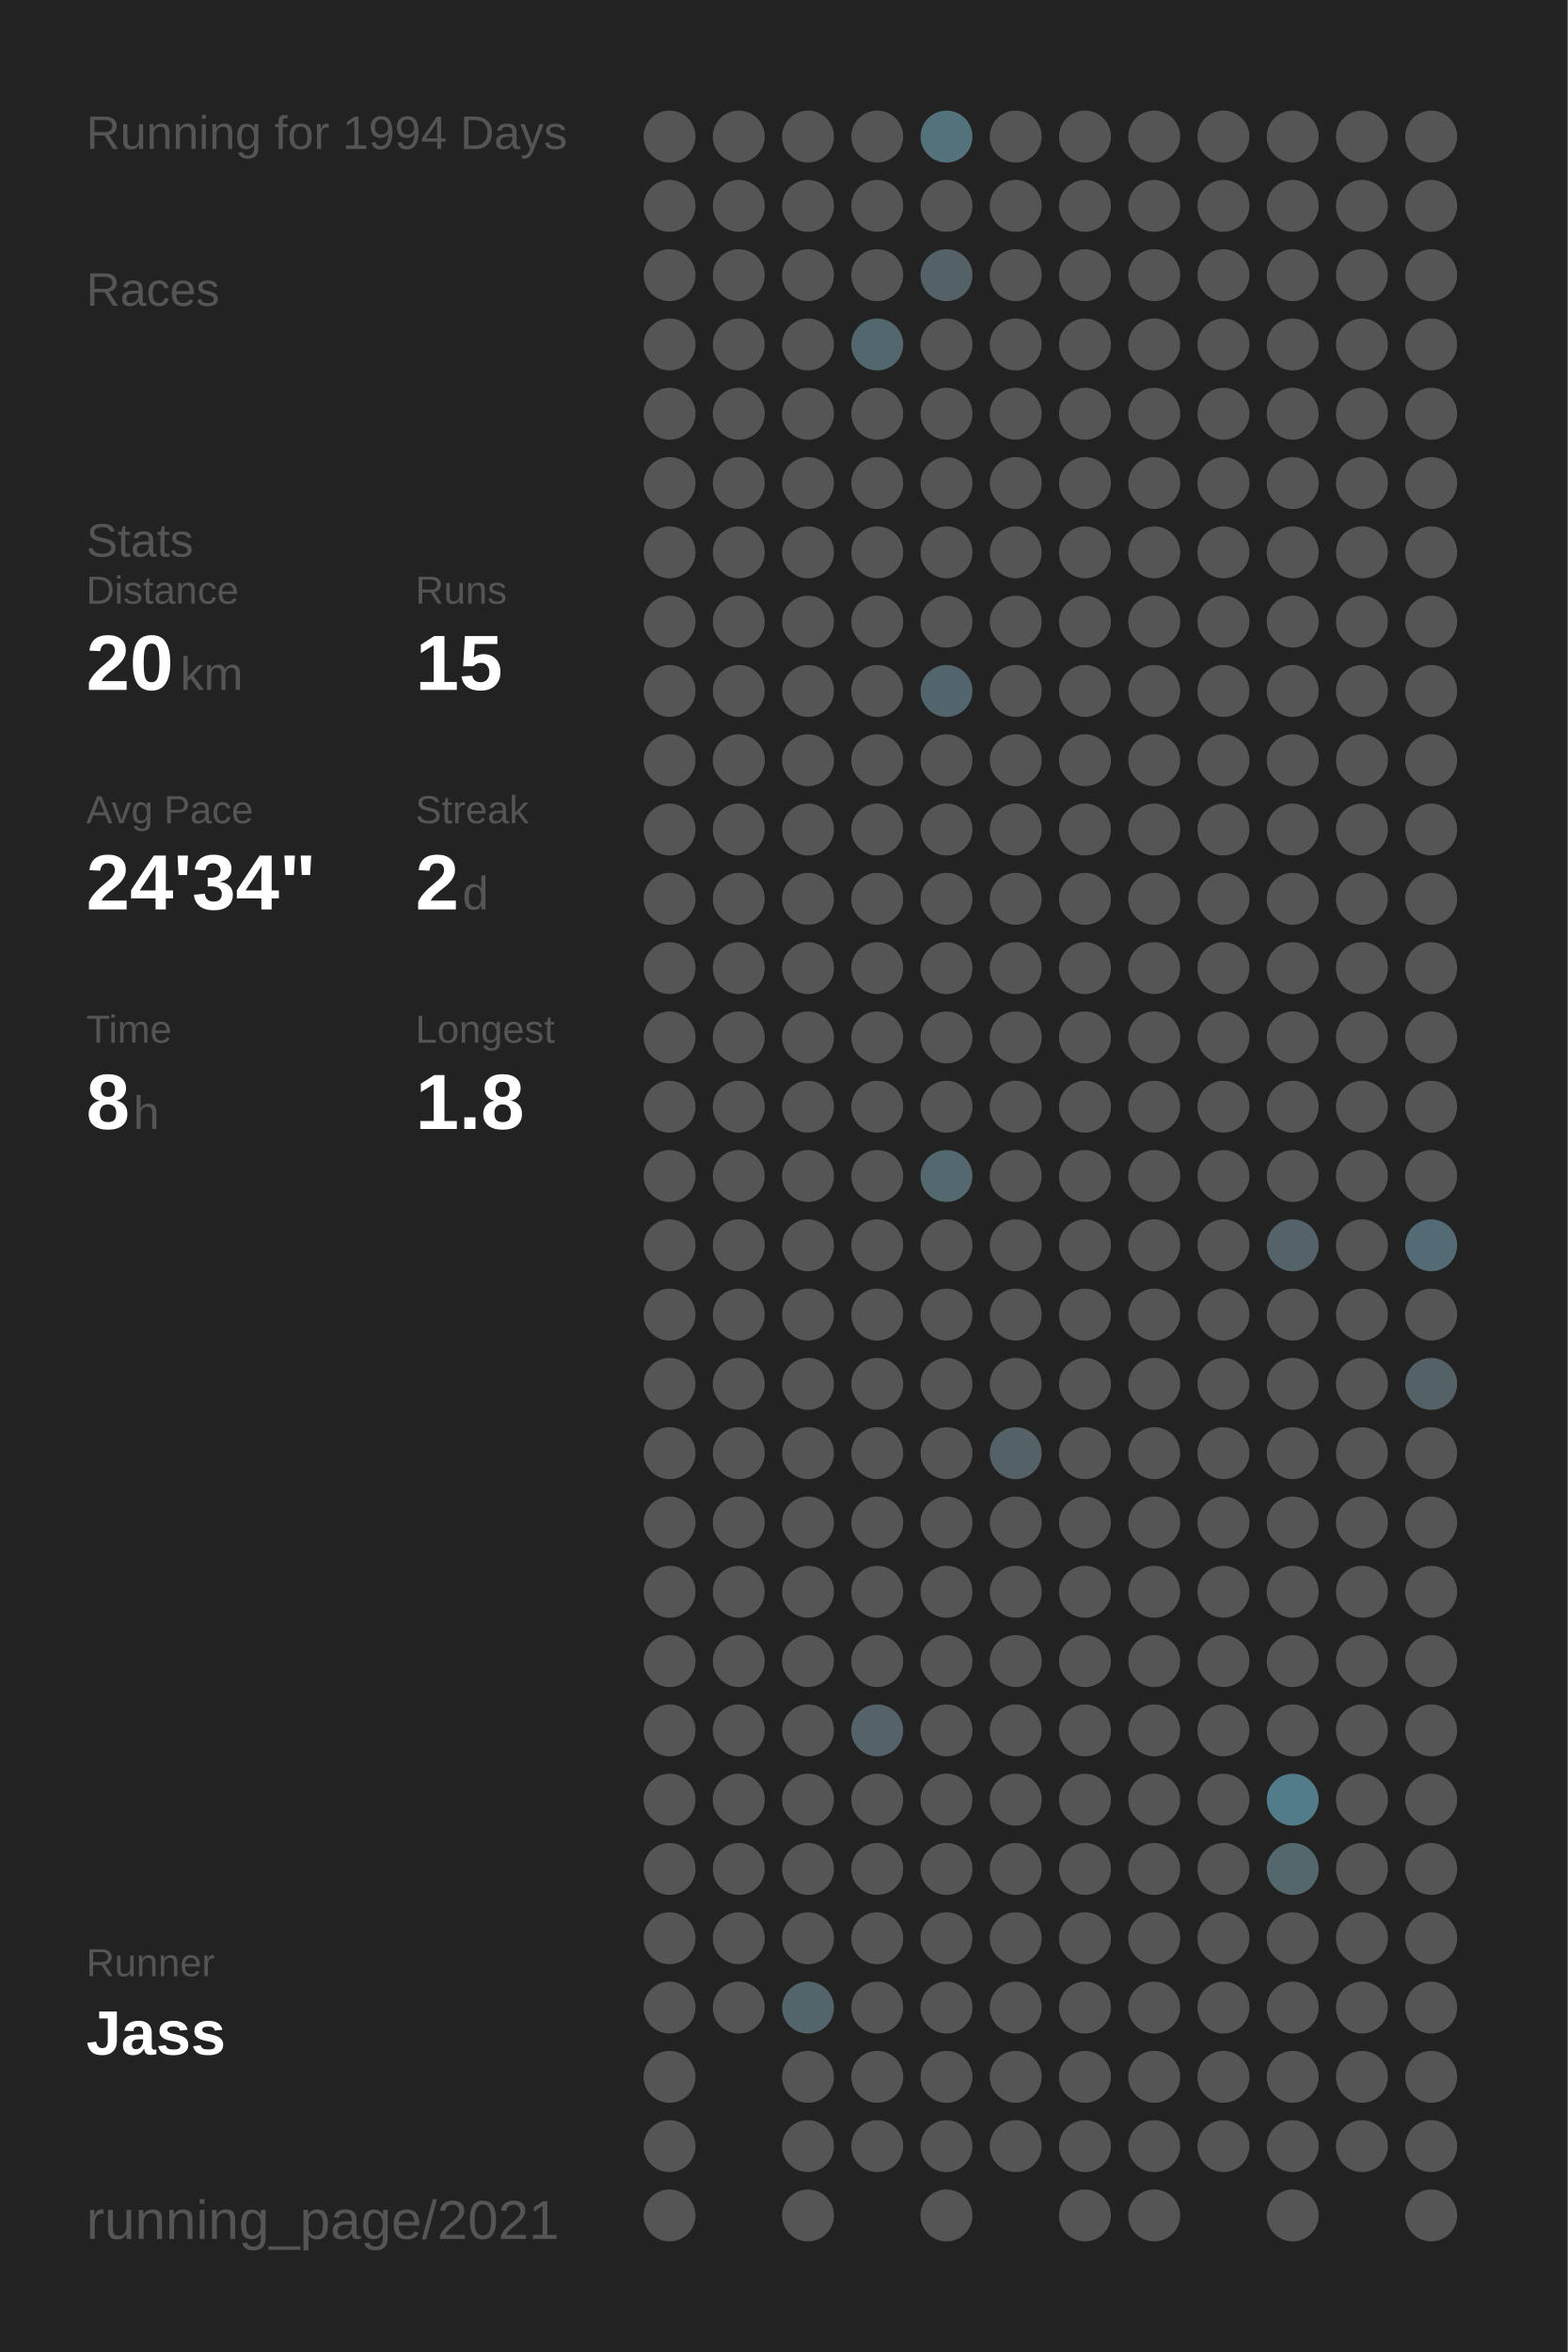
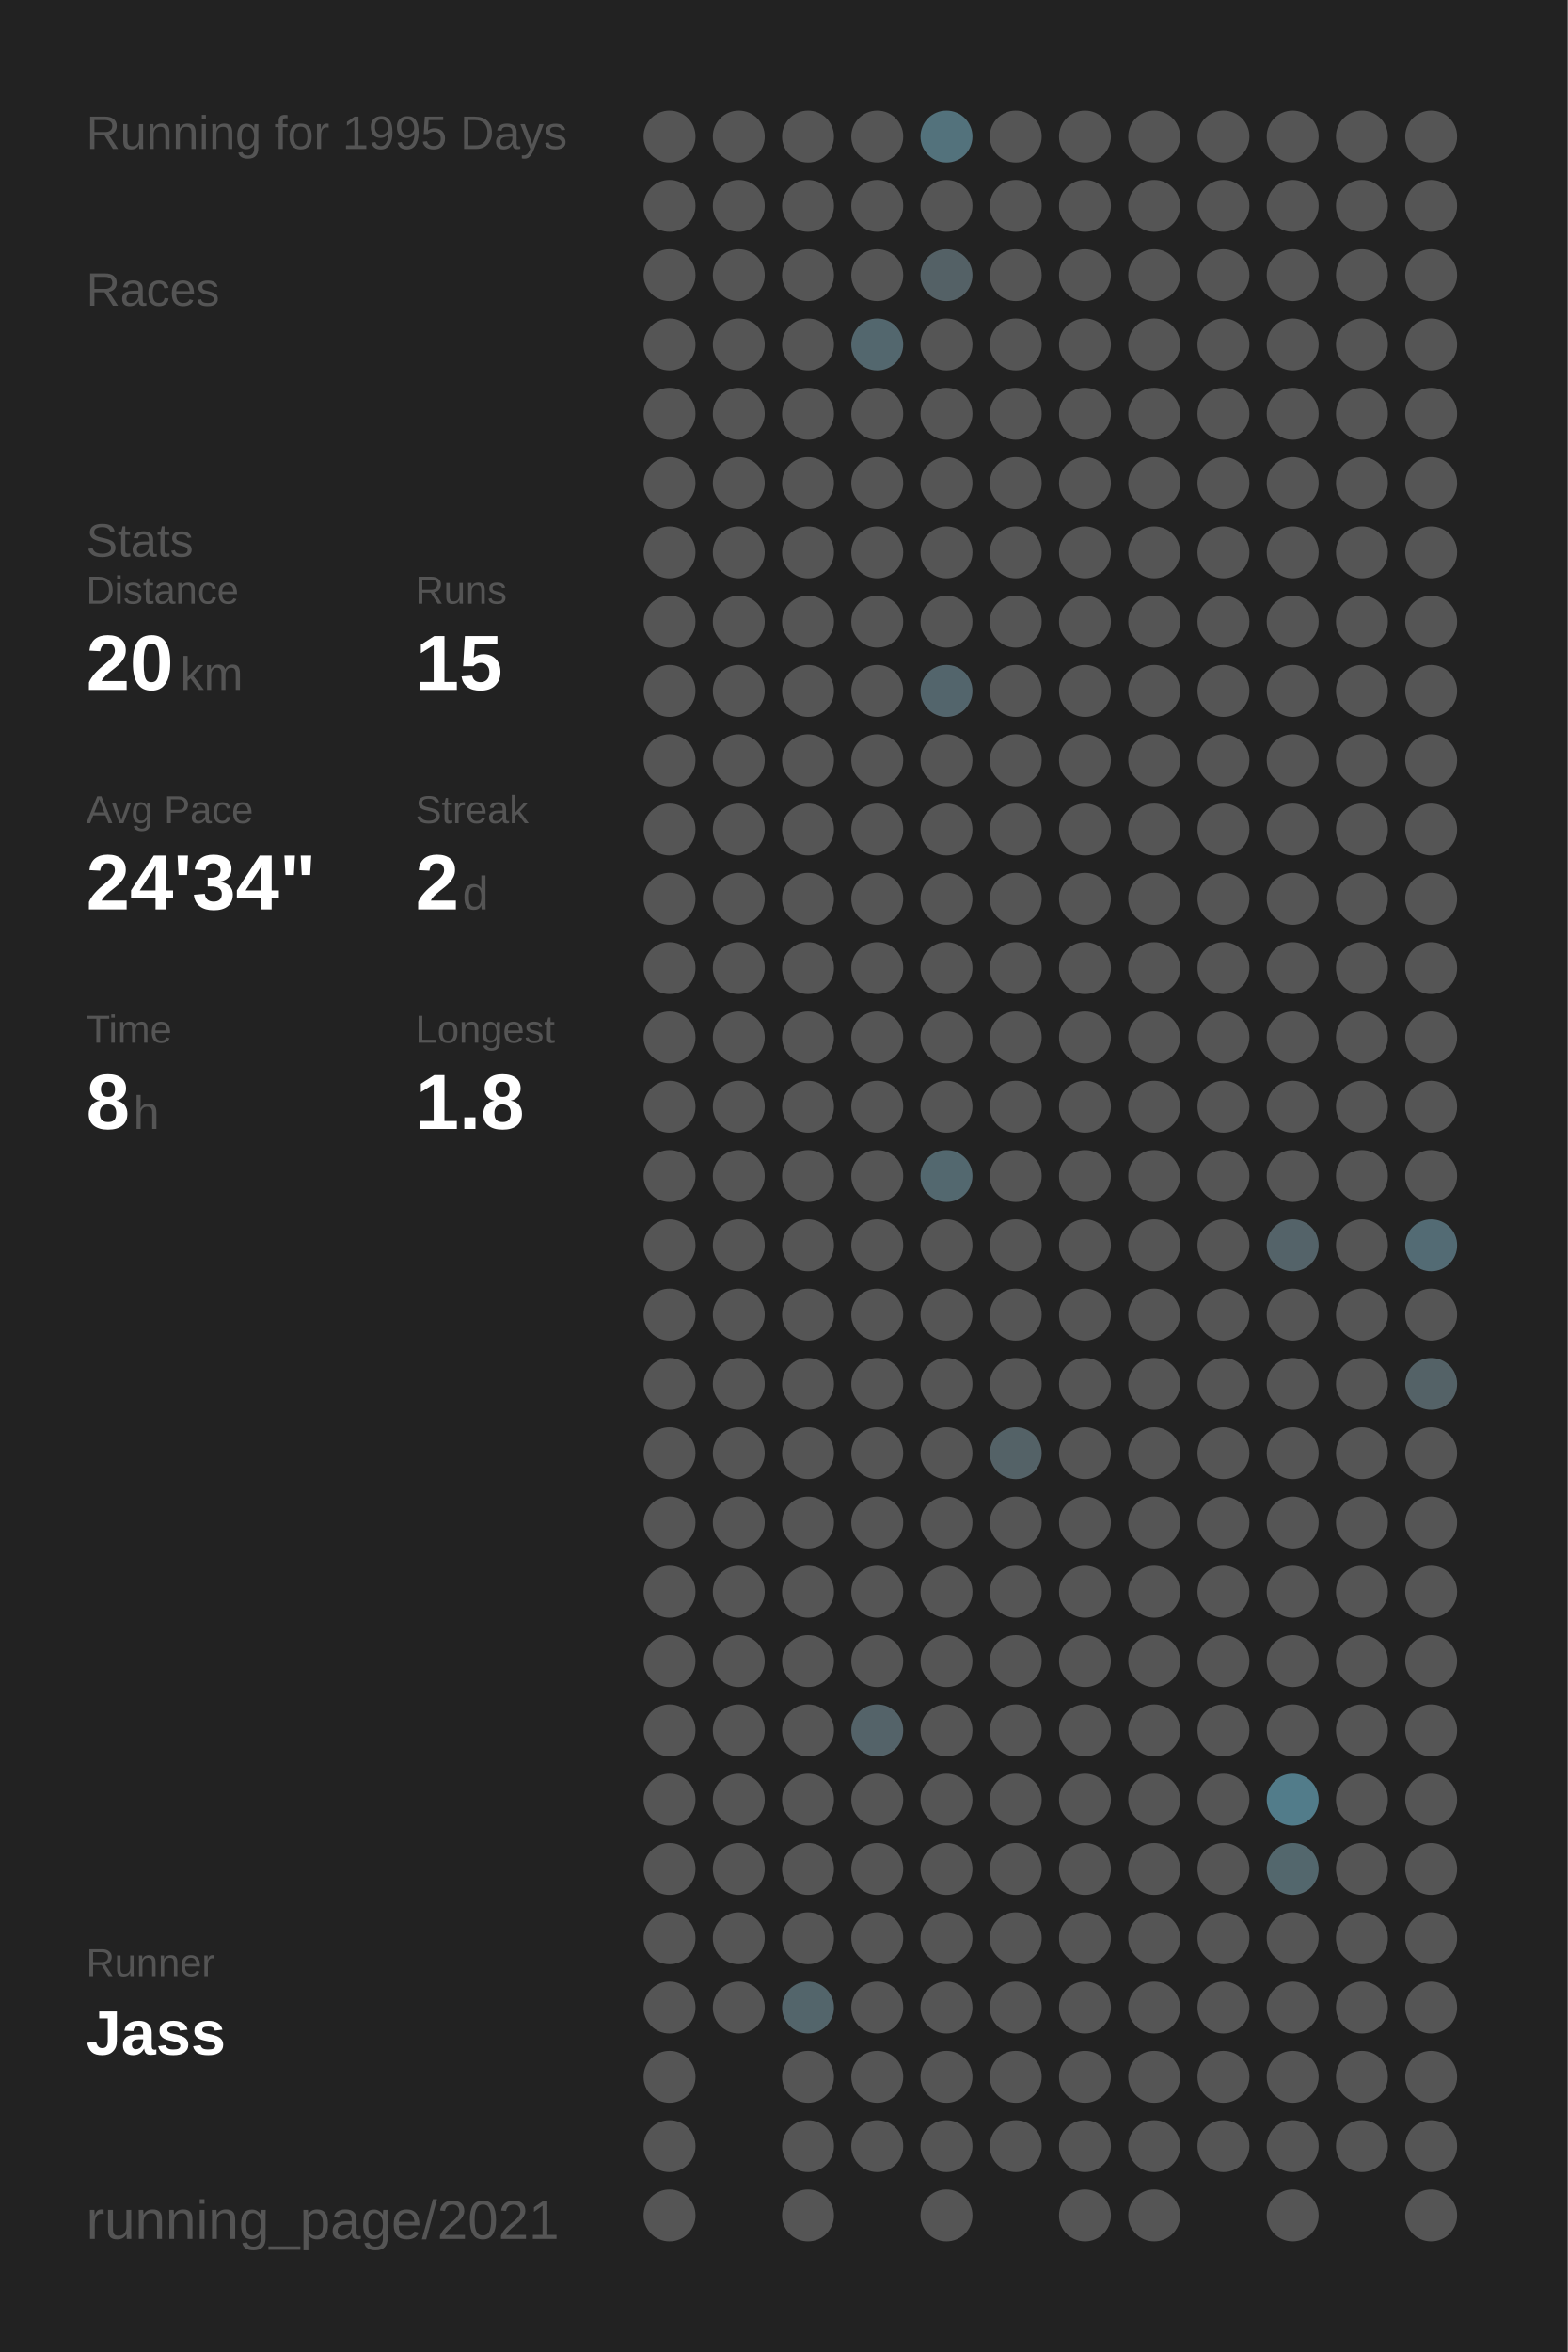
<svg xmlns="http://www.w3.org/2000/svg" baseProfile="full" height="300mm" version="1.1" viewBox="0,0,200,300" width="200mm">
  <defs />
  <rect fill="#222222" height="300" width="200" x="0" y="0" />
-   <text fill="#555555" style="font-size:6px; font-family:Arial;" x="11" y="19">Running for 1994 Days</text>
+   <text fill="#555555" style="font-size:6px; font-family:Arial;" x="11" y="19">Running for 1995 Days</text>
  <text fill="#555555" style="font-size:6px; font-family:Arial;" x="11" y="39">Races</text>
  <text fill="#555555" style="font-size:6px; font-family:Arial;" x="11" y="71">Stats</text>
  <text fill="#555555" style="font-size:5px; font-family:Arial;" x="11" y="77">Distance</text>
  <text fill="#FFFFFF" style="font-size:10px; font-family:Arial; font-weight:bold;" x="11" y="88">20</text>
  <text fill="#555555" style="font-size:6px; font-family:Arial;" x="23" y="88">km</text>
  <text fill="#555555" style="font-size:5px; font-family:Arial;" x="53" y="77">Runs</text>
  <text fill="#FFFFFF" style="font-size:10px; font-family:Arial; font-weight:bold;" x="53" y="88">15</text>
  <text fill="#555555" style="font-size:5px; font-family:Arial;" x="11" y="105">Avg Pace</text>
  <text fill="#FFFFFF" style="font-size:10px; font-family:Arial; font-weight:bold;" x="11" y="116">24'34"</text>
  <text fill="#555555" style="font-size:5px; font-family:Arial;" x="53" y="105">Streak</text>
  <text fill="#FFFFFF" style="font-size:10px; font-family:Arial; font-weight:bold;" x="53" y="116">2</text>
  <text fill="#555555" style="font-size:6px; font-family:Arial;" x="59" y="116">d</text>
  <text fill="#555555" style="font-size:5px; font-family:Arial;" x="11" y="133">Time</text>
  <text fill="#FFFFFF" style="font-size:10px; font-family:Arial; font-weight:bold;" x="11" y="144">8</text>
  <text fill="#555555" style="font-size:6px; font-family:Arial;" x="17" y="144">h</text>
  <text fill="#555555" style="font-size:5px; font-family:Arial;" x="53" y="133">Longest</text>
  <text fill="#FFFFFF" style="font-size:10px; font-family:Arial; font-weight:bold;" x="53" y="144">1.8</text>
  <text fill="#555555" style="font-size:5px; font-family:Arial;" x="11" y="252.065">Runner</text>
  <text fill="#FFFFFF" style="font-size:8px; font-family:Arial; font-weight:bold;" x="11" y="262.065">Jass</text>
  <text fill="#555555" style="font-size:7px; font-family:Arial;" x="11" y="285.581">running_page/2021</text>
  <circle cx="85.417" cy="17.419" fill="#555555" r="3.312" />
  <circle cx="85.417" cy="26.258" fill="#555555" r="3.312" />
  <circle cx="85.417" cy="35.097" fill="#555555" r="3.312" />
  <circle cx="85.417" cy="43.935" fill="#555555" r="3.312" />
  <circle cx="85.417" cy="52.774" fill="#555555" r="3.312" />
  <circle cx="85.417" cy="61.613" fill="#555555" r="3.312" />
  <circle cx="85.417" cy="70.452" fill="#555555" r="3.312" />
  <circle cx="85.417" cy="79.29" fill="#555555" r="3.312" />
  <circle cx="85.417" cy="88.129" fill="#555555" r="3.312" />
  <circle cx="85.417" cy="96.968" fill="#555555" r="3.312" />
  <circle cx="85.417" cy="105.806" fill="#555555" r="3.312" />
  <circle cx="85.417" cy="114.645" fill="#555555" r="3.312" />
  <circle cx="85.417" cy="123.484" fill="#555555" r="3.312" />
  <circle cx="85.417" cy="132.323" fill="#555555" r="3.312" />
  <circle cx="85.417" cy="141.161" fill="#555555" r="3.312" />
  <circle cx="85.417" cy="150" fill="#555555" r="3.312" />
  <circle cx="85.417" cy="158.839" fill="#555555" r="3.312" />
  <circle cx="85.417" cy="167.677" fill="#555555" r="3.312" />
  <circle cx="85.417" cy="176.516" fill="#555555" r="3.312" />
  <circle cx="85.417" cy="185.355" fill="#555555" r="3.312" />
  <circle cx="85.417" cy="194.194" fill="#555555" r="3.312" />
  <circle cx="85.417" cy="203.032" fill="#555555" r="3.312" />
  <circle cx="85.417" cy="211.871" fill="#555555" r="3.312" />
  <circle cx="85.417" cy="220.71" fill="#555555" r="3.312" />
  <circle cx="85.417" cy="229.548" fill="#555555" r="3.312" />
  <circle cx="85.417" cy="238.387" fill="#555555" r="3.312" />
  <circle cx="85.417" cy="247.226" fill="#555555" r="3.312" />
  <circle cx="85.417" cy="256.065" fill="#555555" r="3.312" />
  <circle cx="85.417" cy="264.903" fill="#555555" r="3.312" />
  <circle cx="85.417" cy="273.742" fill="#555555" r="3.312" />
  <circle cx="85.417" cy="282.581" fill="#555555" r="3.312" />
  <circle cx="94.25" cy="17.419" fill="#555555" r="3.312" />
  <circle cx="94.25" cy="26.258" fill="#555555" r="3.312" />
  <circle cx="94.25" cy="35.097" fill="#555555" r="3.312" />
  <circle cx="94.25" cy="43.935" fill="#555555" r="3.312" />
  <circle cx="94.25" cy="52.774" fill="#555555" r="3.312" />
  <circle cx="94.25" cy="61.613" fill="#555555" r="3.312" />
  <circle cx="94.25" cy="70.452" fill="#555555" r="3.312" />
  <circle cx="94.25" cy="79.29" fill="#555555" r="3.312" />
  <circle cx="94.25" cy="88.129" fill="#555555" r="3.312" />
  <circle cx="94.25" cy="96.968" fill="#555555" r="3.312" />
  <circle cx="94.25" cy="105.806" fill="#555555" r="3.312" />
  <circle cx="94.25" cy="114.645" fill="#555555" r="3.312" />
  <circle cx="94.25" cy="123.484" fill="#555555" r="3.312" />
  <circle cx="94.25" cy="132.323" fill="#555555" r="3.312" />
  <circle cx="94.25" cy="141.161" fill="#555555" r="3.312" />
  <circle cx="94.25" cy="150" fill="#555555" r="3.312" />
  <circle cx="94.25" cy="158.839" fill="#555555" r="3.312" />
  <circle cx="94.25" cy="167.677" fill="#555555" r="3.312" />
  <circle cx="94.25" cy="176.516" fill="#555555" r="3.312" />
  <circle cx="94.25" cy="185.355" fill="#555555" r="3.312" />
  <circle cx="94.25" cy="194.194" fill="#555555" r="3.312" />
  <circle cx="94.25" cy="203.032" fill="#555555" r="3.312" />
  <circle cx="94.25" cy="211.871" fill="#555555" r="3.312" />
  <circle cx="94.25" cy="220.71" fill="#555555" r="3.312" />
  <circle cx="94.25" cy="229.548" fill="#555555" r="3.312" />
  <circle cx="94.25" cy="238.387" fill="#555555" r="3.312" />
  <circle cx="94.25" cy="247.226" fill="#555555" r="3.312" />
  <circle cx="94.25" cy="256.065" fill="#555555" r="3.312" />
  <circle cx="103.083" cy="17.419" fill="#555555" r="3.312" />
  <circle cx="103.083" cy="26.258" fill="#555555" r="3.312" />
  <circle cx="103.083" cy="35.097" fill="#555555" r="3.312" />
  <circle cx="103.083" cy="43.935" fill="#555555" r="3.312" />
  <circle cx="103.083" cy="52.774" fill="#555555" r="3.312" />
  <circle cx="103.083" cy="61.613" fill="#555555" r="3.312" />
  <circle cx="103.083" cy="70.452" fill="#555555" r="3.312" />
  <circle cx="103.083" cy="79.29" fill="#555555" r="3.312" />
  <circle cx="103.083" cy="88.129" fill="#555555" r="3.312" />
  <circle cx="103.083" cy="96.968" fill="#555555" r="3.312" />
  <circle cx="103.083" cy="105.806" fill="#555555" r="3.312" />
  <circle cx="103.083" cy="114.645" fill="#555555" r="3.312" />
  <circle cx="103.083" cy="123.484" fill="#555555" r="3.312" />
  <circle cx="103.083" cy="132.323" fill="#555555" r="3.312" />
  <circle cx="103.083" cy="141.161" fill="#555555" r="3.312" />
  <circle cx="103.083" cy="150" fill="#555555" r="3.312" />
  <circle cx="103.083" cy="158.839" fill="#555555" r="3.312" />
  <circle cx="103.083" cy="167.677" fill="#555555" r="3.312" />
  <circle cx="103.083" cy="176.516" fill="#555555" r="3.312" />
  <circle cx="103.083" cy="185.355" fill="#555555" r="3.312" />
  <circle cx="103.083" cy="194.194" fill="#555555" r="3.312" />
  <circle cx="103.083" cy="203.032" fill="#555555" r="3.312" />
  <circle cx="103.083" cy="211.871" fill="#555555" r="3.312" />
  <circle cx="103.083" cy="220.71" fill="#555555" r="3.312" />
  <circle cx="103.083" cy="229.548" fill="#555555" r="3.312" />
  <circle cx="103.083" cy="238.387" fill="#555555" r="3.312" />
  <circle cx="103.083" cy="247.226" fill="#555555" r="3.312" />
  <circle cx="103.083" cy="256.065" fill="#53656b" r="3.312" />
  <circle cx="103.083" cy="264.903" fill="#555555" r="3.312" />
  <circle cx="103.083" cy="273.742" fill="#555555" r="3.312" />
  <circle cx="103.083" cy="282.581" fill="#555555" r="3.312" />
  <circle cx="111.917" cy="17.419" fill="#555555" r="3.312" />
  <circle cx="111.917" cy="26.258" fill="#555555" r="3.312" />
  <circle cx="111.917" cy="35.097" fill="#555555" r="3.312" />
  <circle cx="111.917" cy="43.935" fill="#53676e" r="3.312" />
  <circle cx="111.917" cy="52.774" fill="#555555" r="3.312" />
  <circle cx="111.917" cy="61.613" fill="#555555" r="3.312" />
  <circle cx="111.917" cy="70.452" fill="#555555" r="3.312" />
  <circle cx="111.917" cy="79.29" fill="#555555" r="3.312" />
  <circle cx="111.917" cy="88.129" fill="#555555" r="3.312" />
  <circle cx="111.917" cy="96.968" fill="#555555" r="3.312" />
  <circle cx="111.917" cy="105.806" fill="#555555" r="3.312" />
  <circle cx="111.917" cy="114.645" fill="#555555" r="3.312" />
  <circle cx="111.917" cy="123.484" fill="#555555" r="3.312" />
  <circle cx="111.917" cy="132.323" fill="#555555" r="3.312" />
  <circle cx="111.917" cy="141.161" fill="#555555" r="3.312" />
  <circle cx="111.917" cy="150" fill="#555555" r="3.312" />
  <circle cx="111.917" cy="158.839" fill="#555555" r="3.312" />
  <circle cx="111.917" cy="167.677" fill="#555555" r="3.312" />
  <circle cx="111.917" cy="176.516" fill="#555555" r="3.312" />
  <circle cx="111.917" cy="185.355" fill="#555555" r="3.312" />
  <circle cx="111.917" cy="194.194" fill="#555555" r="3.312" />
  <circle cx="111.917" cy="203.032" fill="#555555" r="3.312" />
  <circle cx="111.917" cy="211.871" fill="#555555" r="3.312" />
  <circle cx="111.917" cy="220.71" fill="#546369" r="3.312" />
  <circle cx="111.917" cy="229.548" fill="#555555" r="3.312" />
  <circle cx="111.917" cy="238.387" fill="#555555" r="3.312" />
  <circle cx="111.917" cy="247.226" fill="#555555" r="3.312" />
  <circle cx="111.917" cy="256.065" fill="#555555" r="3.312" />
  <circle cx="111.917" cy="264.903" fill="#555555" r="3.312" />
  <circle cx="111.917" cy="273.742" fill="#555555" r="3.312" />
  <circle cx="120.75" cy="17.419" fill="#53727c" r="3.312" />
  <circle cx="120.75" cy="26.258" fill="#555555" r="3.312" />
  <circle cx="120.75" cy="35.097" fill="#546166" r="3.312" />
  <circle cx="120.75" cy="43.935" fill="#555555" r="3.312" />
  <circle cx="120.75" cy="52.774" fill="#555555" r="3.312" />
  <circle cx="120.75" cy="61.613" fill="#555555" r="3.312" />
  <circle cx="120.75" cy="70.452" fill="#555555" r="3.312" />
  <circle cx="120.75" cy="79.29" fill="#555555" r="3.312" />
  <circle cx="120.75" cy="88.129" fill="#53656c" r="3.312" />
  <circle cx="120.75" cy="96.968" fill="#555555" r="3.312" />
  <circle cx="120.75" cy="105.806" fill="#555555" r="3.312" />
  <circle cx="120.75" cy="114.645" fill="#555555" r="3.312" />
  <circle cx="120.75" cy="123.484" fill="#555555" r="3.312" />
  <circle cx="120.75" cy="132.323" fill="#555555" r="3.312" />
  <circle cx="120.75" cy="141.161" fill="#555555" r="3.312" />
  <circle cx="120.75" cy="150" fill="#53686f" r="3.312" />
  <circle cx="120.75" cy="158.839" fill="#555555" r="3.312" />
  <circle cx="120.75" cy="167.677" fill="#555555" r="3.312" />
  <circle cx="120.75" cy="176.516" fill="#555555" r="3.312" />
  <circle cx="120.75" cy="185.355" fill="#555555" r="3.312" />
  <circle cx="120.75" cy="194.194" fill="#555555" r="3.312" />
  <circle cx="120.75" cy="203.032" fill="#555555" r="3.312" />
  <circle cx="120.75" cy="211.871" fill="#555555" r="3.312" />
  <circle cx="120.75" cy="220.71" fill="#555555" r="3.312" />
  <circle cx="120.75" cy="229.548" fill="#555555" r="3.312" />
  <circle cx="120.75" cy="238.387" fill="#555555" r="3.312" />
  <circle cx="120.75" cy="247.226" fill="#555555" r="3.312" />
  <circle cx="120.75" cy="256.065" fill="#555555" r="3.312" />
  <circle cx="120.75" cy="264.903" fill="#555555" r="3.312" />
  <circle cx="120.75" cy="273.742" fill="#555555" r="3.312" />
  <circle cx="120.75" cy="282.581" fill="#555555" r="3.312" />
  <circle cx="129.583" cy="17.419" fill="#555555" r="3.312" />
  <circle cx="129.583" cy="26.258" fill="#555555" r="3.312" />
  <circle cx="129.583" cy="35.097" fill="#555555" r="3.312" />
  <circle cx="129.583" cy="43.935" fill="#555555" r="3.312" />
  <circle cx="129.583" cy="52.774" fill="#555555" r="3.312" />
  <circle cx="129.583" cy="61.613" fill="#555555" r="3.312" />
  <circle cx="129.583" cy="70.452" fill="#555555" r="3.312" />
  <circle cx="129.583" cy="79.29" fill="#555555" r="3.312" />
  <circle cx="129.583" cy="88.129" fill="#555555" r="3.312" />
  <circle cx="129.583" cy="96.968" fill="#555555" r="3.312" />
  <circle cx="129.583" cy="105.806" fill="#555555" r="3.312" />
  <circle cx="129.583" cy="114.645" fill="#555555" r="3.312" />
  <circle cx="129.583" cy="123.484" fill="#555555" r="3.312" />
  <circle cx="129.583" cy="132.323" fill="#555555" r="3.312" />
  <circle cx="129.583" cy="141.161" fill="#555555" r="3.312" />
  <circle cx="129.583" cy="150" fill="#555555" r="3.312" />
  <circle cx="129.583" cy="158.839" fill="#555555" r="3.312" />
  <circle cx="129.583" cy="167.677" fill="#555555" r="3.312" />
  <circle cx="129.583" cy="176.516" fill="#555555" r="3.312" />
  <circle cx="129.583" cy="185.355" fill="#546267" r="3.312" />
  <circle cx="129.583" cy="194.194" fill="#555555" r="3.312" />
  <circle cx="129.583" cy="203.032" fill="#555555" r="3.312" />
  <circle cx="129.583" cy="211.871" fill="#555555" r="3.312" />
  <circle cx="129.583" cy="220.71" fill="#555555" r="3.312" />
  <circle cx="129.583" cy="229.548" fill="#555555" r="3.312" />
  <circle cx="129.583" cy="238.387" fill="#555555" r="3.312" />
  <circle cx="129.583" cy="247.226" fill="#555555" r="3.312" />
  <circle cx="129.583" cy="256.065" fill="#555555" r="3.312" />
  <circle cx="129.583" cy="264.903" fill="#555555" r="3.312" />
  <circle cx="129.583" cy="273.742" fill="#555555" r="3.312" />
  <circle cx="138.417" cy="17.419" fill="#555555" r="3.312" />
  <circle cx="138.417" cy="26.258" fill="#555555" r="3.312" />
  <circle cx="138.417" cy="35.097" fill="#555555" r="3.312" />
  <circle cx="138.417" cy="43.935" fill="#555555" r="3.312" />
  <circle cx="138.417" cy="52.774" fill="#555555" r="3.312" />
  <circle cx="138.417" cy="61.613" fill="#555555" r="3.312" />
  <circle cx="138.417" cy="70.452" fill="#555555" r="3.312" />
  <circle cx="138.417" cy="79.29" fill="#555555" r="3.312" />
  <circle cx="138.417" cy="88.129" fill="#555555" r="3.312" />
  <circle cx="138.417" cy="96.968" fill="#555555" r="3.312" />
  <circle cx="138.417" cy="105.806" fill="#555555" r="3.312" />
  <circle cx="138.417" cy="114.645" fill="#555555" r="3.312" />
  <circle cx="138.417" cy="123.484" fill="#555555" r="3.312" />
  <circle cx="138.417" cy="132.323" fill="#555555" r="3.312" />
  <circle cx="138.417" cy="141.161" fill="#555555" r="3.312" />
  <circle cx="138.417" cy="150" fill="#555555" r="3.312" />
  <circle cx="138.417" cy="158.839" fill="#555555" r="3.312" />
  <circle cx="138.417" cy="167.677" fill="#555555" r="3.312" />
  <circle cx="138.417" cy="176.516" fill="#555555" r="3.312" />
  <circle cx="138.417" cy="185.355" fill="#555555" r="3.312" />
  <circle cx="138.417" cy="194.194" fill="#555555" r="3.312" />
  <circle cx="138.417" cy="203.032" fill="#555555" r="3.312" />
  <circle cx="138.417" cy="211.871" fill="#555555" r="3.312" />
  <circle cx="138.417" cy="220.71" fill="#555555" r="3.312" />
  <circle cx="138.417" cy="229.548" fill="#555555" r="3.312" />
  <circle cx="138.417" cy="238.387" fill="#555555" r="3.312" />
  <circle cx="138.417" cy="247.226" fill="#555555" r="3.312" />
  <circle cx="138.417" cy="256.065" fill="#555555" r="3.312" />
  <circle cx="138.417" cy="264.903" fill="#555555" r="3.312" />
  <circle cx="138.417" cy="273.742" fill="#555555" r="3.312" />
  <circle cx="138.417" cy="282.581" fill="#555555" r="3.312" />
  <circle cx="147.25" cy="17.419" fill="#555555" r="3.312" />
  <circle cx="147.25" cy="26.258" fill="#555555" r="3.312" />
  <circle cx="147.25" cy="35.097" fill="#555555" r="3.312" />
  <circle cx="147.25" cy="43.935" fill="#555555" r="3.312" />
  <circle cx="147.25" cy="52.774" fill="#555555" r="3.312" />
  <circle cx="147.25" cy="61.613" fill="#555555" r="3.312" />
  <circle cx="147.25" cy="70.452" fill="#555555" r="3.312" />
  <circle cx="147.25" cy="79.29" fill="#555555" r="3.312" />
  <circle cx="147.25" cy="88.129" fill="#555555" r="3.312" />
  <circle cx="147.25" cy="96.968" fill="#555555" r="3.312" />
  <circle cx="147.25" cy="105.806" fill="#555555" r="3.312" />
  <circle cx="147.25" cy="114.645" fill="#555555" r="3.312" />
  <circle cx="147.25" cy="123.484" fill="#555555" r="3.312" />
  <circle cx="147.25" cy="132.323" fill="#555555" r="3.312" />
  <circle cx="147.25" cy="141.161" fill="#555555" r="3.312" />
  <circle cx="147.25" cy="150" fill="#555555" r="3.312" />
  <circle cx="147.25" cy="158.839" fill="#555555" r="3.312" />
  <circle cx="147.25" cy="167.677" fill="#555555" r="3.312" />
  <circle cx="147.25" cy="176.516" fill="#555555" r="3.312" />
  <circle cx="147.25" cy="185.355" fill="#555555" r="3.312" />
  <circle cx="147.25" cy="194.194" fill="#555555" r="3.312" />
  <circle cx="147.25" cy="203.032" fill="#555555" r="3.312" />
  <circle cx="147.25" cy="211.871" fill="#555555" r="3.312" />
  <circle cx="147.25" cy="220.71" fill="#555555" r="3.312" />
  <circle cx="147.25" cy="229.548" fill="#555555" r="3.312" />
  <circle cx="147.25" cy="238.387" fill="#555555" r="3.312" />
  <circle cx="147.25" cy="247.226" fill="#555555" r="3.312" />
  <circle cx="147.25" cy="256.065" fill="#555555" r="3.312" />
  <circle cx="147.25" cy="264.903" fill="#555555" r="3.312" />
  <circle cx="147.25" cy="273.742" fill="#555555" r="3.312" />
  <circle cx="147.25" cy="282.581" fill="#555555" r="3.312" />
  <circle cx="156.083" cy="17.419" fill="#555555" r="3.312" />
  <circle cx="156.083" cy="26.258" fill="#555555" r="3.312" />
  <circle cx="156.083" cy="35.097" fill="#555555" r="3.312" />
  <circle cx="156.083" cy="43.935" fill="#555555" r="3.312" />
  <circle cx="156.083" cy="52.774" fill="#555555" r="3.312" />
  <circle cx="156.083" cy="61.613" fill="#555555" r="3.312" />
  <circle cx="156.083" cy="70.452" fill="#555555" r="3.312" />
  <circle cx="156.083" cy="79.29" fill="#555555" r="3.312" />
  <circle cx="156.083" cy="88.129" fill="#555555" r="3.312" />
  <circle cx="156.083" cy="96.968" fill="#555555" r="3.312" />
  <circle cx="156.083" cy="105.806" fill="#555555" r="3.312" />
  <circle cx="156.083" cy="114.645" fill="#555555" r="3.312" />
  <circle cx="156.083" cy="123.484" fill="#555555" r="3.312" />
  <circle cx="156.083" cy="132.323" fill="#555555" r="3.312" />
  <circle cx="156.083" cy="141.161" fill="#555555" r="3.312" />
  <circle cx="156.083" cy="150" fill="#555555" r="3.312" />
  <circle cx="156.083" cy="158.839" fill="#555555" r="3.312" />
  <circle cx="156.083" cy="167.677" fill="#555555" r="3.312" />
  <circle cx="156.083" cy="176.516" fill="#555555" r="3.312" />
  <circle cx="156.083" cy="185.355" fill="#555555" r="3.312" />
  <circle cx="156.083" cy="194.194" fill="#555555" r="3.312" />
  <circle cx="156.083" cy="203.032" fill="#555555" r="3.312" />
  <circle cx="156.083" cy="211.871" fill="#555555" r="3.312" />
  <circle cx="156.083" cy="220.71" fill="#555555" r="3.312" />
  <circle cx="156.083" cy="229.548" fill="#555555" r="3.312" />
  <circle cx="156.083" cy="238.387" fill="#555555" r="3.312" />
  <circle cx="156.083" cy="247.226" fill="#555555" r="3.312" />
  <circle cx="156.083" cy="256.065" fill="#555555" r="3.312" />
  <circle cx="156.083" cy="264.903" fill="#555555" r="3.312" />
  <circle cx="156.083" cy="273.742" fill="#555555" r="3.312" />
  <circle cx="164.917" cy="17.419" fill="#555555" r="3.312" />
  <circle cx="164.917" cy="26.258" fill="#555555" r="3.312" />
  <circle cx="164.917" cy="35.097" fill="#555555" r="3.312" />
  <circle cx="164.917" cy="43.935" fill="#555555" r="3.312" />
  <circle cx="164.917" cy="52.774" fill="#555555" r="3.312" />
  <circle cx="164.917" cy="61.613" fill="#555555" r="3.312" />
  <circle cx="164.917" cy="70.452" fill="#555555" r="3.312" />
  <circle cx="164.917" cy="79.29" fill="#555555" r="3.312" />
  <circle cx="164.917" cy="88.129" fill="#555555" r="3.312" />
  <circle cx="164.917" cy="96.968" fill="#555555" r="3.312" />
  <circle cx="164.917" cy="105.806" fill="#555555" r="3.312" />
  <circle cx="164.917" cy="114.645" fill="#555555" r="3.312" />
  <circle cx="164.917" cy="123.484" fill="#555555" r="3.312" />
  <circle cx="164.917" cy="132.323" fill="#555555" r="3.312" />
  <circle cx="164.917" cy="141.161" fill="#555555" r="3.312" />
  <circle cx="164.917" cy="150" fill="#555555" r="3.312" />
  <circle cx="164.917" cy="158.839" fill="#546369" r="3.312" />
  <circle cx="164.917" cy="167.677" fill="#555555" r="3.312" />
  <circle cx="164.917" cy="176.516" fill="#555555" r="3.312" />
  <circle cx="164.917" cy="185.355" fill="#555555" r="3.312" />
  <circle cx="164.917" cy="194.194" fill="#555555" r="3.312" />
  <circle cx="164.917" cy="203.032" fill="#555555" r="3.312" />
  <circle cx="164.917" cy="211.871" fill="#555555" r="3.312" />
  <circle cx="164.917" cy="220.71" fill="#555555" r="3.312" />
  <circle cx="164.917" cy="229.548" fill="#527c8a" r="3.312" />
  <circle cx="164.917" cy="238.387" fill="#53676d" r="3.312" />
  <circle cx="164.917" cy="247.226" fill="#555555" r="3.312" />
  <circle cx="164.917" cy="256.065" fill="#555555" r="3.312" />
  <circle cx="164.917" cy="264.903" fill="#555555" r="3.312" />
  <circle cx="164.917" cy="273.742" fill="#555555" r="3.312" />
  <circle cx="164.917" cy="282.581" fill="#555555" r="3.312" />
  <circle cx="173.75" cy="17.419" fill="#555555" r="3.312" />
  <circle cx="173.75" cy="26.258" fill="#555555" r="3.312" />
  <circle cx="173.75" cy="35.097" fill="#555555" r="3.312" />
  <circle cx="173.75" cy="43.935" fill="#555555" r="3.312" />
  <circle cx="173.75" cy="52.774" fill="#555555" r="3.312" />
  <circle cx="173.75" cy="61.613" fill="#555555" r="3.312" />
  <circle cx="173.75" cy="70.452" fill="#555555" r="3.312" />
  <circle cx="173.75" cy="79.29" fill="#555555" r="3.312" />
  <circle cx="173.75" cy="88.129" fill="#555555" r="3.312" />
  <circle cx="173.75" cy="96.968" fill="#555555" r="3.312" />
  <circle cx="173.75" cy="105.806" fill="#555555" r="3.312" />
  <circle cx="173.75" cy="114.645" fill="#555555" r="3.312" />
  <circle cx="173.75" cy="123.484" fill="#555555" r="3.312" />
  <circle cx="173.75" cy="132.323" fill="#555555" r="3.312" />
  <circle cx="173.75" cy="141.161" fill="#555555" r="3.312" />
  <circle cx="173.75" cy="150" fill="#555555" r="3.312" />
  <circle cx="173.75" cy="158.839" fill="#555555" r="3.312" />
  <circle cx="173.75" cy="167.677" fill="#555555" r="3.312" />
  <circle cx="173.75" cy="176.516" fill="#555555" r="3.312" />
  <circle cx="173.75" cy="185.355" fill="#555555" r="3.312" />
  <circle cx="173.75" cy="194.194" fill="#555555" r="3.312" />
  <circle cx="173.75" cy="203.032" fill="#555555" r="3.312" />
  <circle cx="173.75" cy="211.871" fill="#555555" r="3.312" />
  <circle cx="173.75" cy="220.71" fill="#555555" r="3.312" />
  <circle cx="173.75" cy="229.548" fill="#555555" r="3.312" />
  <circle cx="173.75" cy="238.387" fill="#555555" r="3.312" />
  <circle cx="173.75" cy="247.226" fill="#555555" r="3.312" />
  <circle cx="173.75" cy="256.065" fill="#555555" r="3.312" />
  <circle cx="173.75" cy="264.903" fill="#555555" r="3.312" />
  <circle cx="173.75" cy="273.742" fill="#555555" r="3.312" />
  <circle cx="182.583" cy="17.419" fill="#555555" r="3.312" />
  <circle cx="182.583" cy="26.258" fill="#555555" r="3.312" />
  <circle cx="182.583" cy="35.097" fill="#555555" r="3.312" />
  <circle cx="182.583" cy="43.935" fill="#555555" r="3.312" />
  <circle cx="182.583" cy="52.774" fill="#555555" r="3.312" />
  <circle cx="182.583" cy="61.613" fill="#555555" r="3.312" />
  <circle cx="182.583" cy="70.452" fill="#555555" r="3.312" />
  <circle cx="182.583" cy="79.29" fill="#555555" r="3.312" />
  <circle cx="182.583" cy="88.129" fill="#555555" r="3.312" />
  <circle cx="182.583" cy="96.968" fill="#555555" r="3.312" />
  <circle cx="182.583" cy="105.806" fill="#555555" r="3.312" />
  <circle cx="182.583" cy="114.645" fill="#555555" r="3.312" />
  <circle cx="182.583" cy="123.484" fill="#555555" r="3.312" />
  <circle cx="182.583" cy="132.323" fill="#555555" r="3.312" />
  <circle cx="182.583" cy="141.161" fill="#555555" r="3.312" />
  <circle cx="182.583" cy="150" fill="#555555" r="3.312" />
  <circle cx="182.583" cy="158.839" fill="#536b74" r="3.312" />
  <circle cx="182.583" cy="167.677" fill="#555555" r="3.312" />
  <circle cx="182.583" cy="176.516" fill="#546267" r="3.312" />
  <circle cx="182.583" cy="185.355" fill="#555555" r="3.312" />
  <circle cx="182.583" cy="194.194" fill="#555555" r="3.312" />
  <circle cx="182.583" cy="203.032" fill="#555555" r="3.312" />
  <circle cx="182.583" cy="211.871" fill="#555555" r="3.312" />
  <circle cx="182.583" cy="220.71" fill="#555555" r="3.312" />
  <circle cx="182.583" cy="229.548" fill="#555555" r="3.312" />
  <circle cx="182.583" cy="238.387" fill="#555555" r="3.312" />
  <circle cx="182.583" cy="247.226" fill="#555555" r="3.312" />
  <circle cx="182.583" cy="256.065" fill="#555555" r="3.312" />
  <circle cx="182.583" cy="264.903" fill="#555555" r="3.312" />
  <circle cx="182.583" cy="273.742" fill="#555555" r="3.312" />
  <circle cx="182.583" cy="282.581" fill="#555555" r="3.312" />
</svg>
